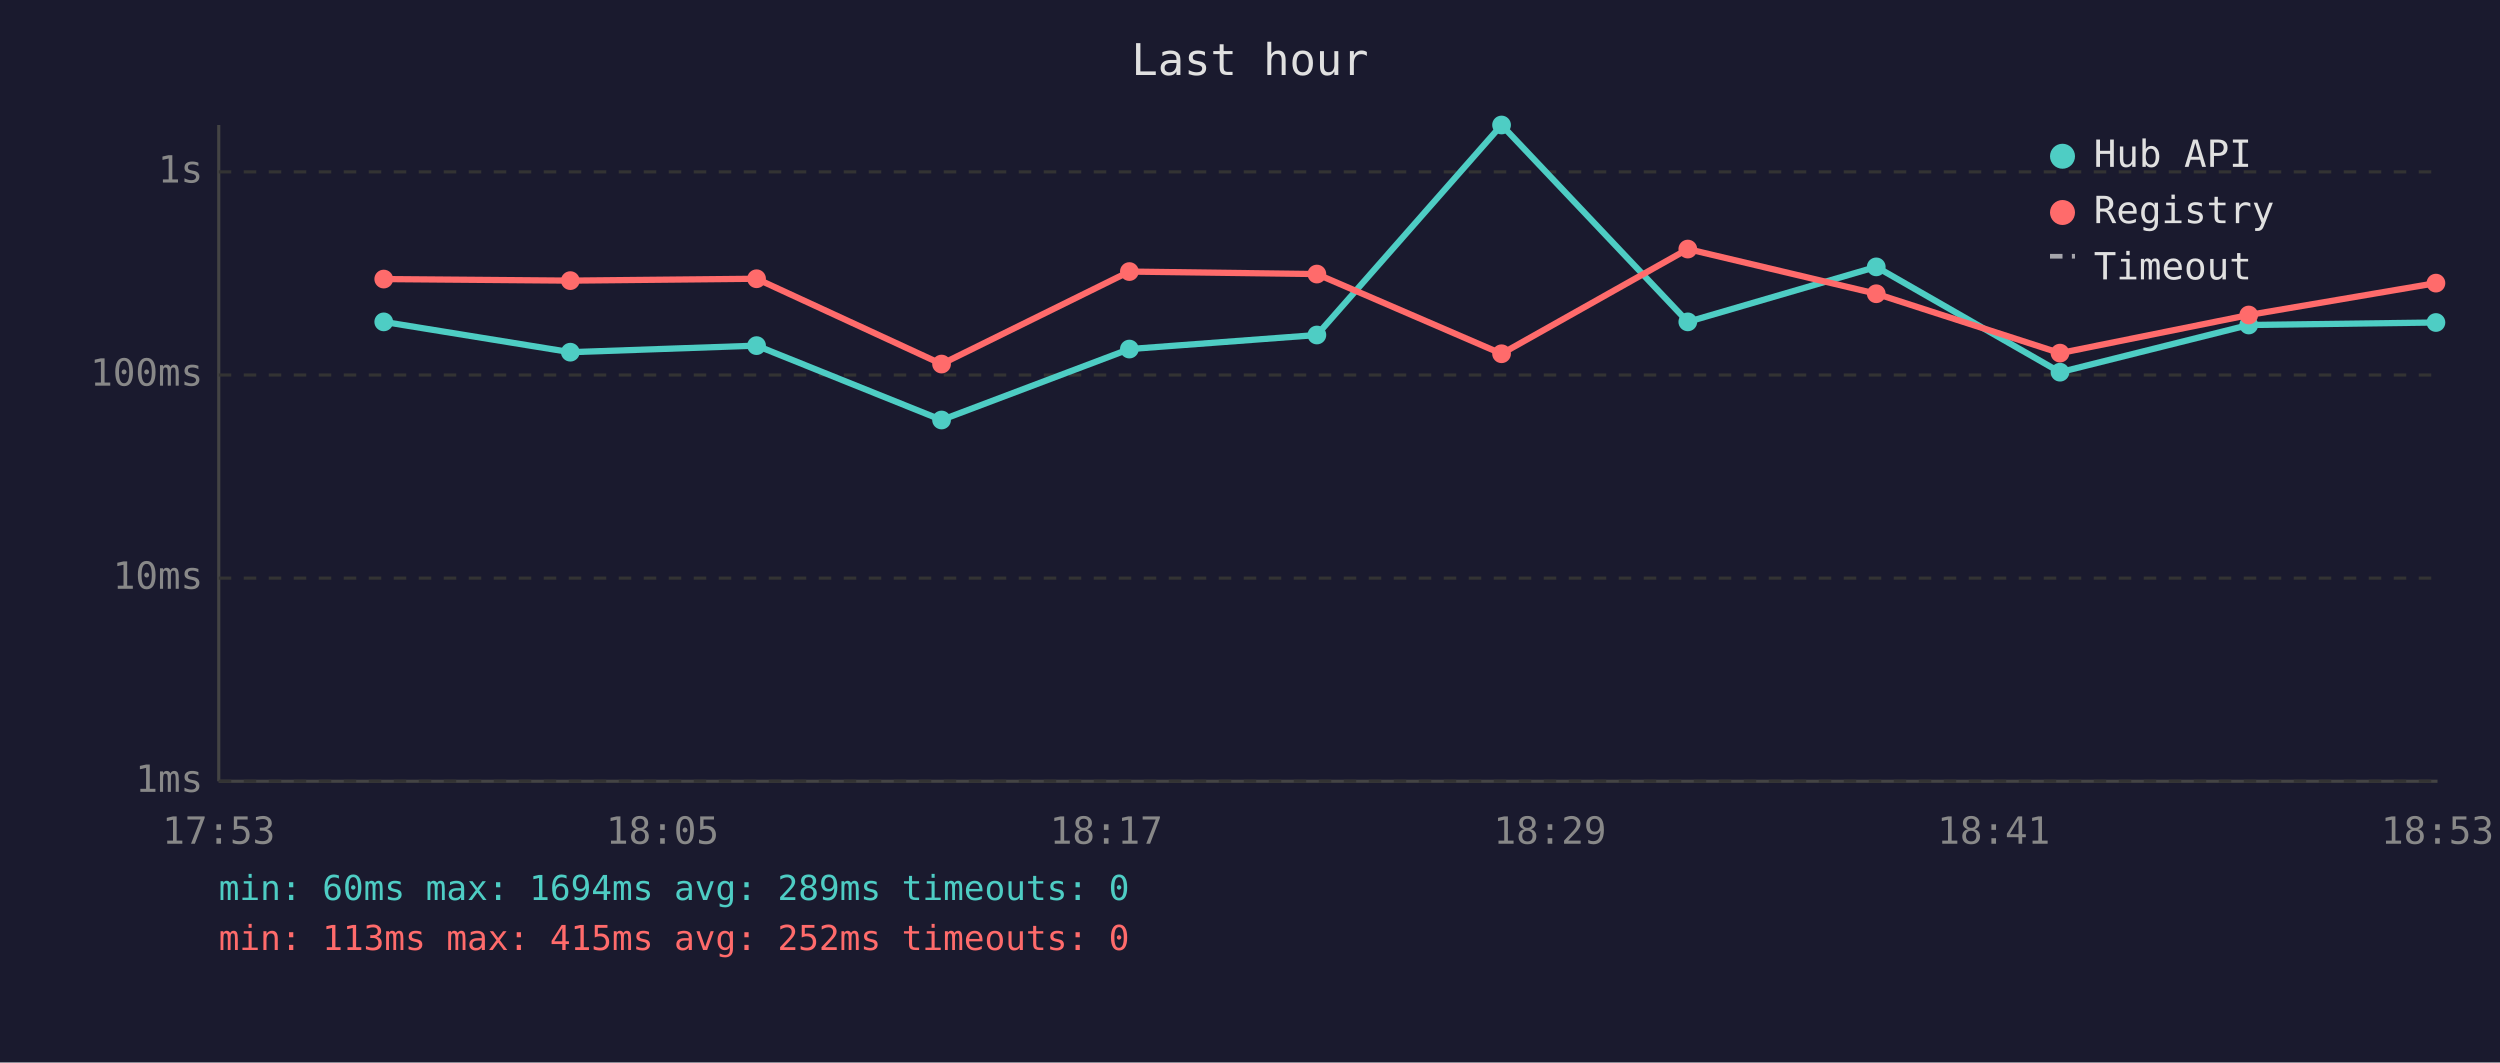
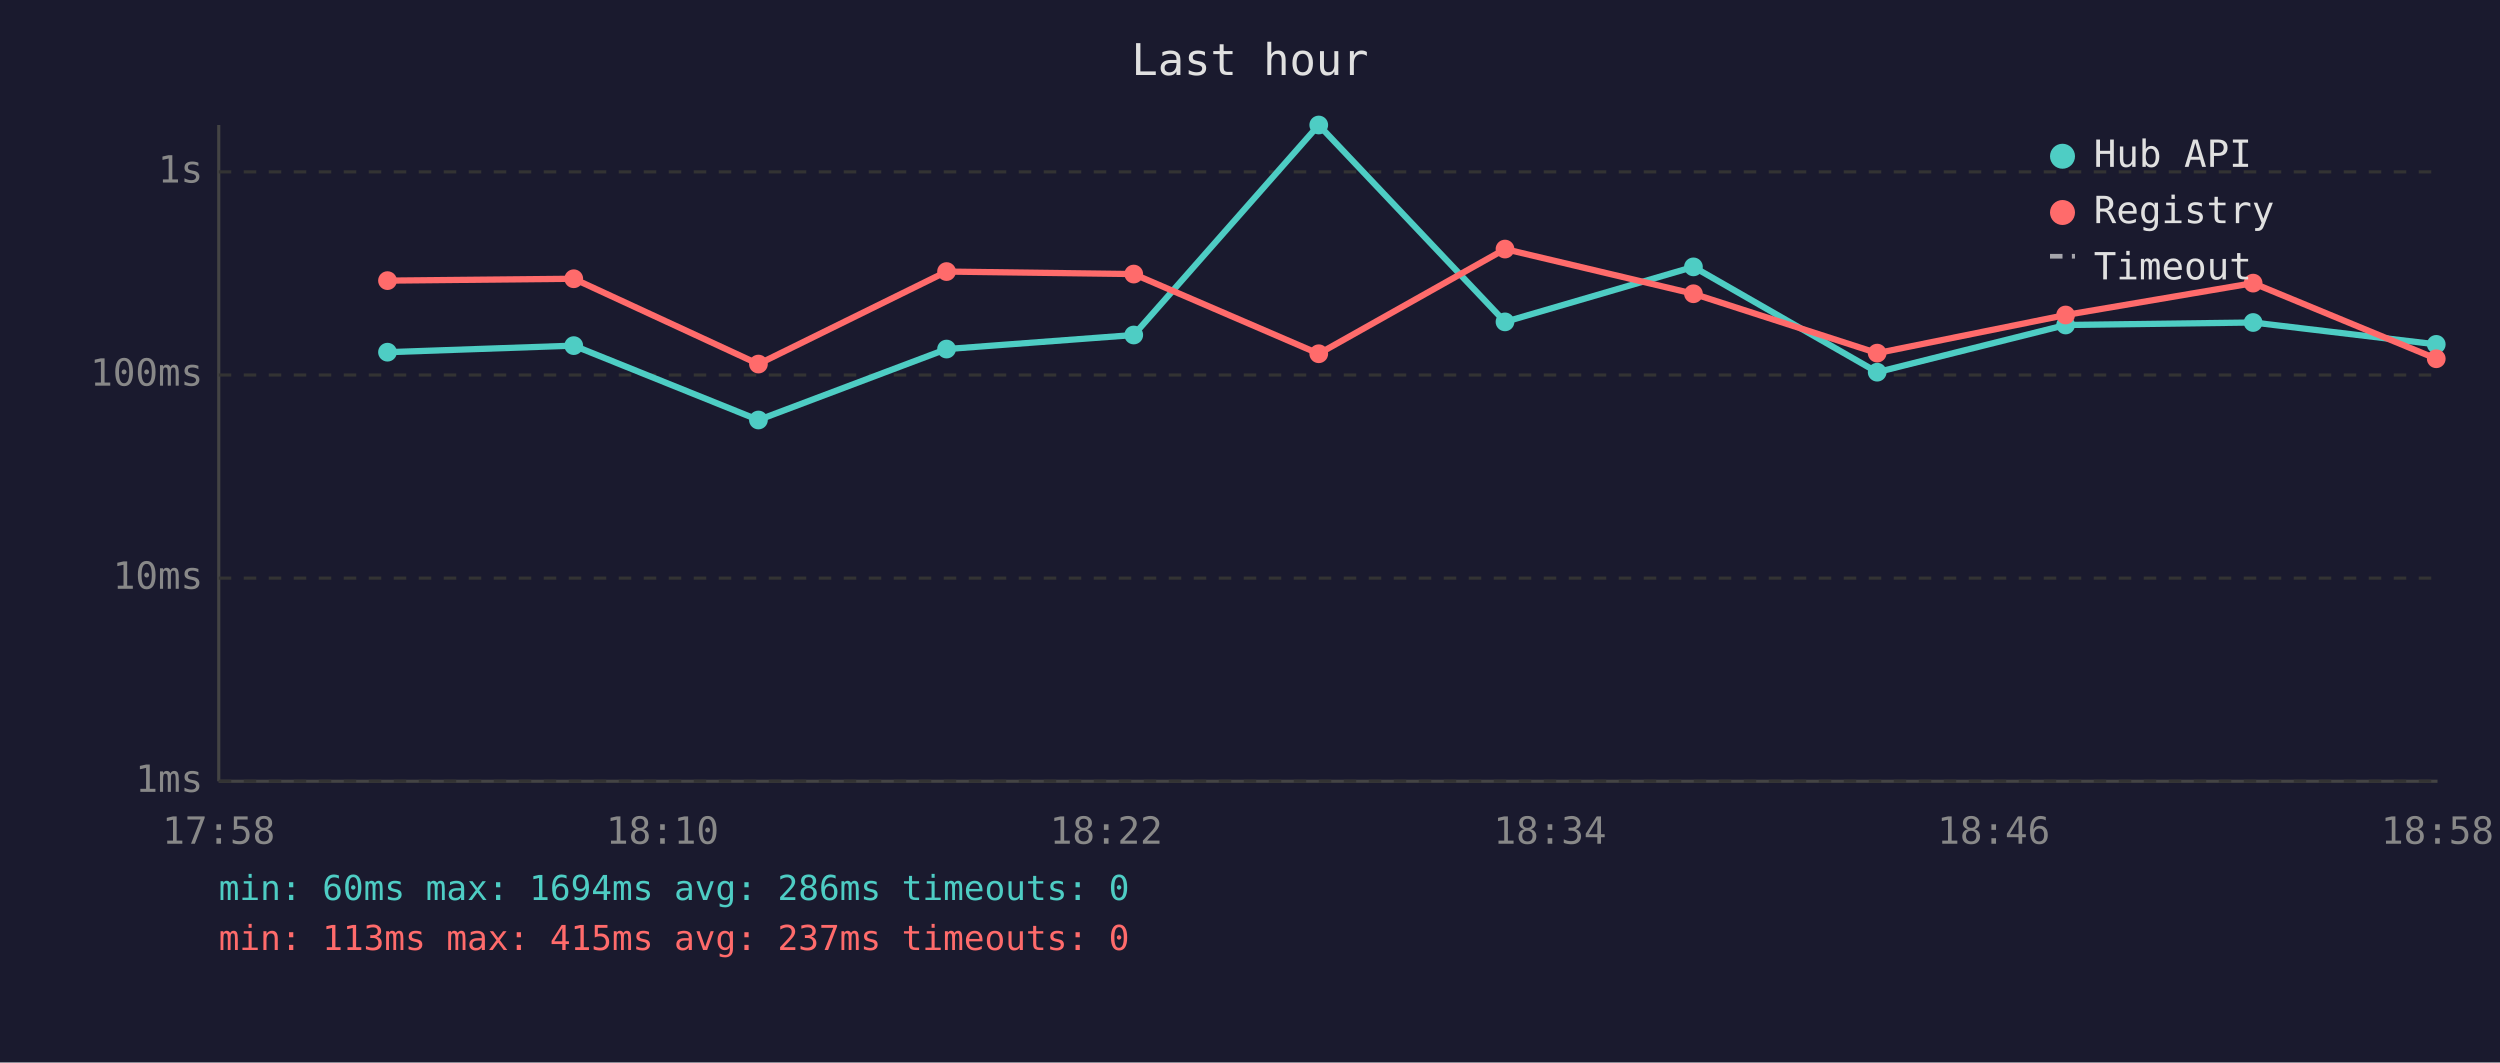
<svg xmlns="http://www.w3.org/2000/svg" viewBox="0 0 800 340" font-family="monospace" font-size="12">
  <rect width="800" height="340" fill="#1a1a2e" />
  <text x="400" y="24" fill="#e0e0e0" font-size="14" text-anchor="middle">Last hour</text>
  <line x1="70" y1="40" x2="70" y2="250" stroke="#444" stroke-width="1" />
  <line x1="70" y1="250" x2="780" y2="250" stroke="#444" stroke-width="1" />
  <line x1="70" y1="250" x2="780" y2="250" stroke="#333" stroke-width="1" stroke-dasharray="4" />
  <text x="65" y="250" fill="#888" text-anchor="end" dominant-baseline="middle">1ms</text>
  <line x1="70" y1="185" x2="780" y2="185" stroke="#333" stroke-width="1" stroke-dasharray="4" />
  <text x="65" y="185" fill="#888" text-anchor="end" dominant-baseline="middle">10ms</text>
  <line x1="70" y1="120" x2="780" y2="120" stroke="#333" stroke-width="1" stroke-dasharray="4" />
  <text x="65" y="120" fill="#888" text-anchor="end" dominant-baseline="middle">100ms</text>
  <line x1="70" y1="55" x2="780" y2="55" stroke="#333" stroke-width="1" stroke-dasharray="4" />
  <text x="65" y="55" fill="#888" text-anchor="end" dominant-baseline="middle">1s</text>
-   <text x="70" y="270" fill="#888" text-anchor="middle">17:53</text>
-   <text x="212" y="270" fill="#888" text-anchor="middle">18:05</text>
-   <text x="354" y="270" fill="#888" text-anchor="middle">18:17</text>
-   <text x="496" y="270" fill="#888" text-anchor="middle">18:29</text>
-   <text x="638" y="270" fill="#888" text-anchor="middle">18:41</text>
-   <text x="780" y="270" fill="#888" text-anchor="middle">18:53</text>
-   <polyline points="122.8,103.0 182.5,112.7 242.1,110.6 301.3,134.4 361.4,111.7 421.4,107.2 480.5,40.0 540.1,103.0 600.4,85.4 659.2,119.1 719.6,104.0 779.5,103.2" fill="none" stroke="#4ecdc4" stroke-width="2" opacity="1" />
-   <circle cx="122.8" cy="103.0" r="3" fill="#4ecdc4" />
-   <circle cx="182.5" cy="112.7" r="3" fill="#4ecdc4" />
-   <circle cx="242.1" cy="110.6" r="3" fill="#4ecdc4" />
-   <circle cx="301.3" cy="134.4" r="3" fill="#4ecdc4" />
-   <circle cx="361.4" cy="111.7" r="3" fill="#4ecdc4" />
-   <circle cx="421.4" cy="107.2" r="3" fill="#4ecdc4" />
-   <circle cx="480.5" cy="40.0" r="3" fill="#4ecdc4" />
-   <circle cx="540.1" cy="103.0" r="3" fill="#4ecdc4" />
-   <circle cx="600.4" cy="85.4" r="3" fill="#4ecdc4" />
-   <circle cx="659.2" cy="119.1" r="3" fill="#4ecdc4" />
-   <circle cx="719.6" cy="104.0" r="3" fill="#4ecdc4" />
-   <circle cx="779.5" cy="103.2" r="3" fill="#4ecdc4" />
-   <polyline points="122.8,89.3 182.5,89.8 242.1,89.2 301.3,116.5 361.4,86.9 421.4,87.7 480.5,113.2 540.1,79.7 600.4,94.0 659.2,113.0 719.6,100.8 779.5,90.6" fill="none" stroke="#ff6b6b" stroke-width="2" opacity="1" />
-   <circle cx="122.8" cy="89.3" r="3" fill="#ff6b6b" />
-   <circle cx="182.5" cy="89.8" r="3" fill="#ff6b6b" />
-   <circle cx="242.1" cy="89.2" r="3" fill="#ff6b6b" />
-   <circle cx="301.3" cy="116.5" r="3" fill="#ff6b6b" />
-   <circle cx="361.4" cy="86.9" r="3" fill="#ff6b6b" />
-   <circle cx="421.4" cy="87.7" r="3" fill="#ff6b6b" />
-   <circle cx="480.5" cy="113.2" r="3" fill="#ff6b6b" />
-   <circle cx="540.1" cy="79.7" r="3" fill="#ff6b6b" />
-   <circle cx="600.4" cy="94.0" r="3" fill="#ff6b6b" />
-   <circle cx="659.2" cy="113.0" r="3" fill="#ff6b6b" />
-   <circle cx="719.6" cy="100.8" r="3" fill="#ff6b6b" />
-   <circle cx="779.5" cy="90.6" r="3" fill="#ff6b6b" />
+   <text x="70" y="270" fill="#888" text-anchor="middle">17:58</text>
+   <text x="212" y="270" fill="#888" text-anchor="middle">18:10</text>
+   <text x="354" y="270" fill="#888" text-anchor="middle">18:22</text>
+   <text x="496" y="270" fill="#888" text-anchor="middle">18:34</text>
+   <text x="638" y="270" fill="#888" text-anchor="middle">18:46</text>
+   <text x="780" y="270" fill="#888" text-anchor="middle">18:58</text>
+   <polyline points="124.0,112.7 183.6,110.6 242.7,134.4 302.9,111.7 362.8,107.2 422.0,40.0 481.6,103.0 541.9,85.4 600.7,119.1 661.0,104.0 721.0,103.2 779.6,110.2" fill="none" stroke="#4ecdc4" stroke-width="2" opacity="1" />
+   <circle cx="124.0" cy="112.7" r="3" fill="#4ecdc4" />
+   <circle cx="183.6" cy="110.6" r="3" fill="#4ecdc4" />
+   <circle cx="242.7" cy="134.4" r="3" fill="#4ecdc4" />
+   <circle cx="302.9" cy="111.7" r="3" fill="#4ecdc4" />
+   <circle cx="362.8" cy="107.2" r="3" fill="#4ecdc4" />
+   <circle cx="422.0" cy="40.0" r="3" fill="#4ecdc4" />
+   <circle cx="481.6" cy="103.0" r="3" fill="#4ecdc4" />
+   <circle cx="541.9" cy="85.4" r="3" fill="#4ecdc4" />
+   <circle cx="600.7" cy="119.1" r="3" fill="#4ecdc4" />
+   <circle cx="661.0" cy="104.0" r="3" fill="#4ecdc4" />
+   <circle cx="721.0" cy="103.2" r="3" fill="#4ecdc4" />
+   <circle cx="779.6" cy="110.2" r="3" fill="#4ecdc4" />
+   <polyline points="124.0,89.8 183.6,89.2 242.7,116.5 302.9,86.9 362.8,87.7 422.0,113.2 481.6,79.7 541.9,94.0 600.7,113.0 661.0,100.8 721.0,90.6 779.6,114.8" fill="none" stroke="#ff6b6b" stroke-width="2" opacity="1" />
+   <circle cx="124.0" cy="89.8" r="3" fill="#ff6b6b" />
+   <circle cx="183.6" cy="89.2" r="3" fill="#ff6b6b" />
+   <circle cx="242.7" cy="116.5" r="3" fill="#ff6b6b" />
+   <circle cx="302.9" cy="86.9" r="3" fill="#ff6b6b" />
+   <circle cx="362.8" cy="87.7" r="3" fill="#ff6b6b" />
+   <circle cx="422.0" cy="113.2" r="3" fill="#ff6b6b" />
+   <circle cx="481.6" cy="79.7" r="3" fill="#ff6b6b" />
+   <circle cx="541.9" cy="94.0" r="3" fill="#ff6b6b" />
+   <circle cx="600.7" cy="113.0" r="3" fill="#ff6b6b" />
+   <circle cx="661.0" cy="100.8" r="3" fill="#ff6b6b" />
+   <circle cx="721.0" cy="90.6" r="3" fill="#ff6b6b" />
+   <circle cx="779.6" cy="114.8" r="3" fill="#ff6b6b" />
  <circle cx="660" cy="50" r="4" fill="#4ecdc4" />
  <text x="670" y="50" fill="#e0e0e0" dominant-baseline="middle">Hub API</text>
  <circle cx="660" cy="68" r="4" fill="#ff6b6b" />
  <text x="670" y="68" fill="#e0e0e0" dominant-baseline="middle">Registry</text>
  <line x1="656" y1="82" x2="664" y2="82" stroke="#e0e0e0" stroke-width="1.5" stroke-dasharray="4,3" opacity="0.7" />
  <text x="670" y="86" fill="#e0e0e0" dominant-baseline="middle">Timeout</text>
-   <text x="70" y="288" fill="#4ecdc4" font-size="11">min: 60ms  max: 1694ms  avg: 289ms  timeouts: 0</text>
-   <text x="70" y="304" fill="#ff6b6b" font-size="11">min: 113ms  max: 415ms  avg: 252ms  timeouts: 0</text>
+   <text x="70" y="288" fill="#4ecdc4" font-size="11">min: 60ms  max: 1694ms  avg: 286ms  timeouts: 0</text>
+   <text x="70" y="304" fill="#ff6b6b" font-size="11">min: 113ms  max: 415ms  avg: 237ms  timeouts: 0</text>
</svg>
